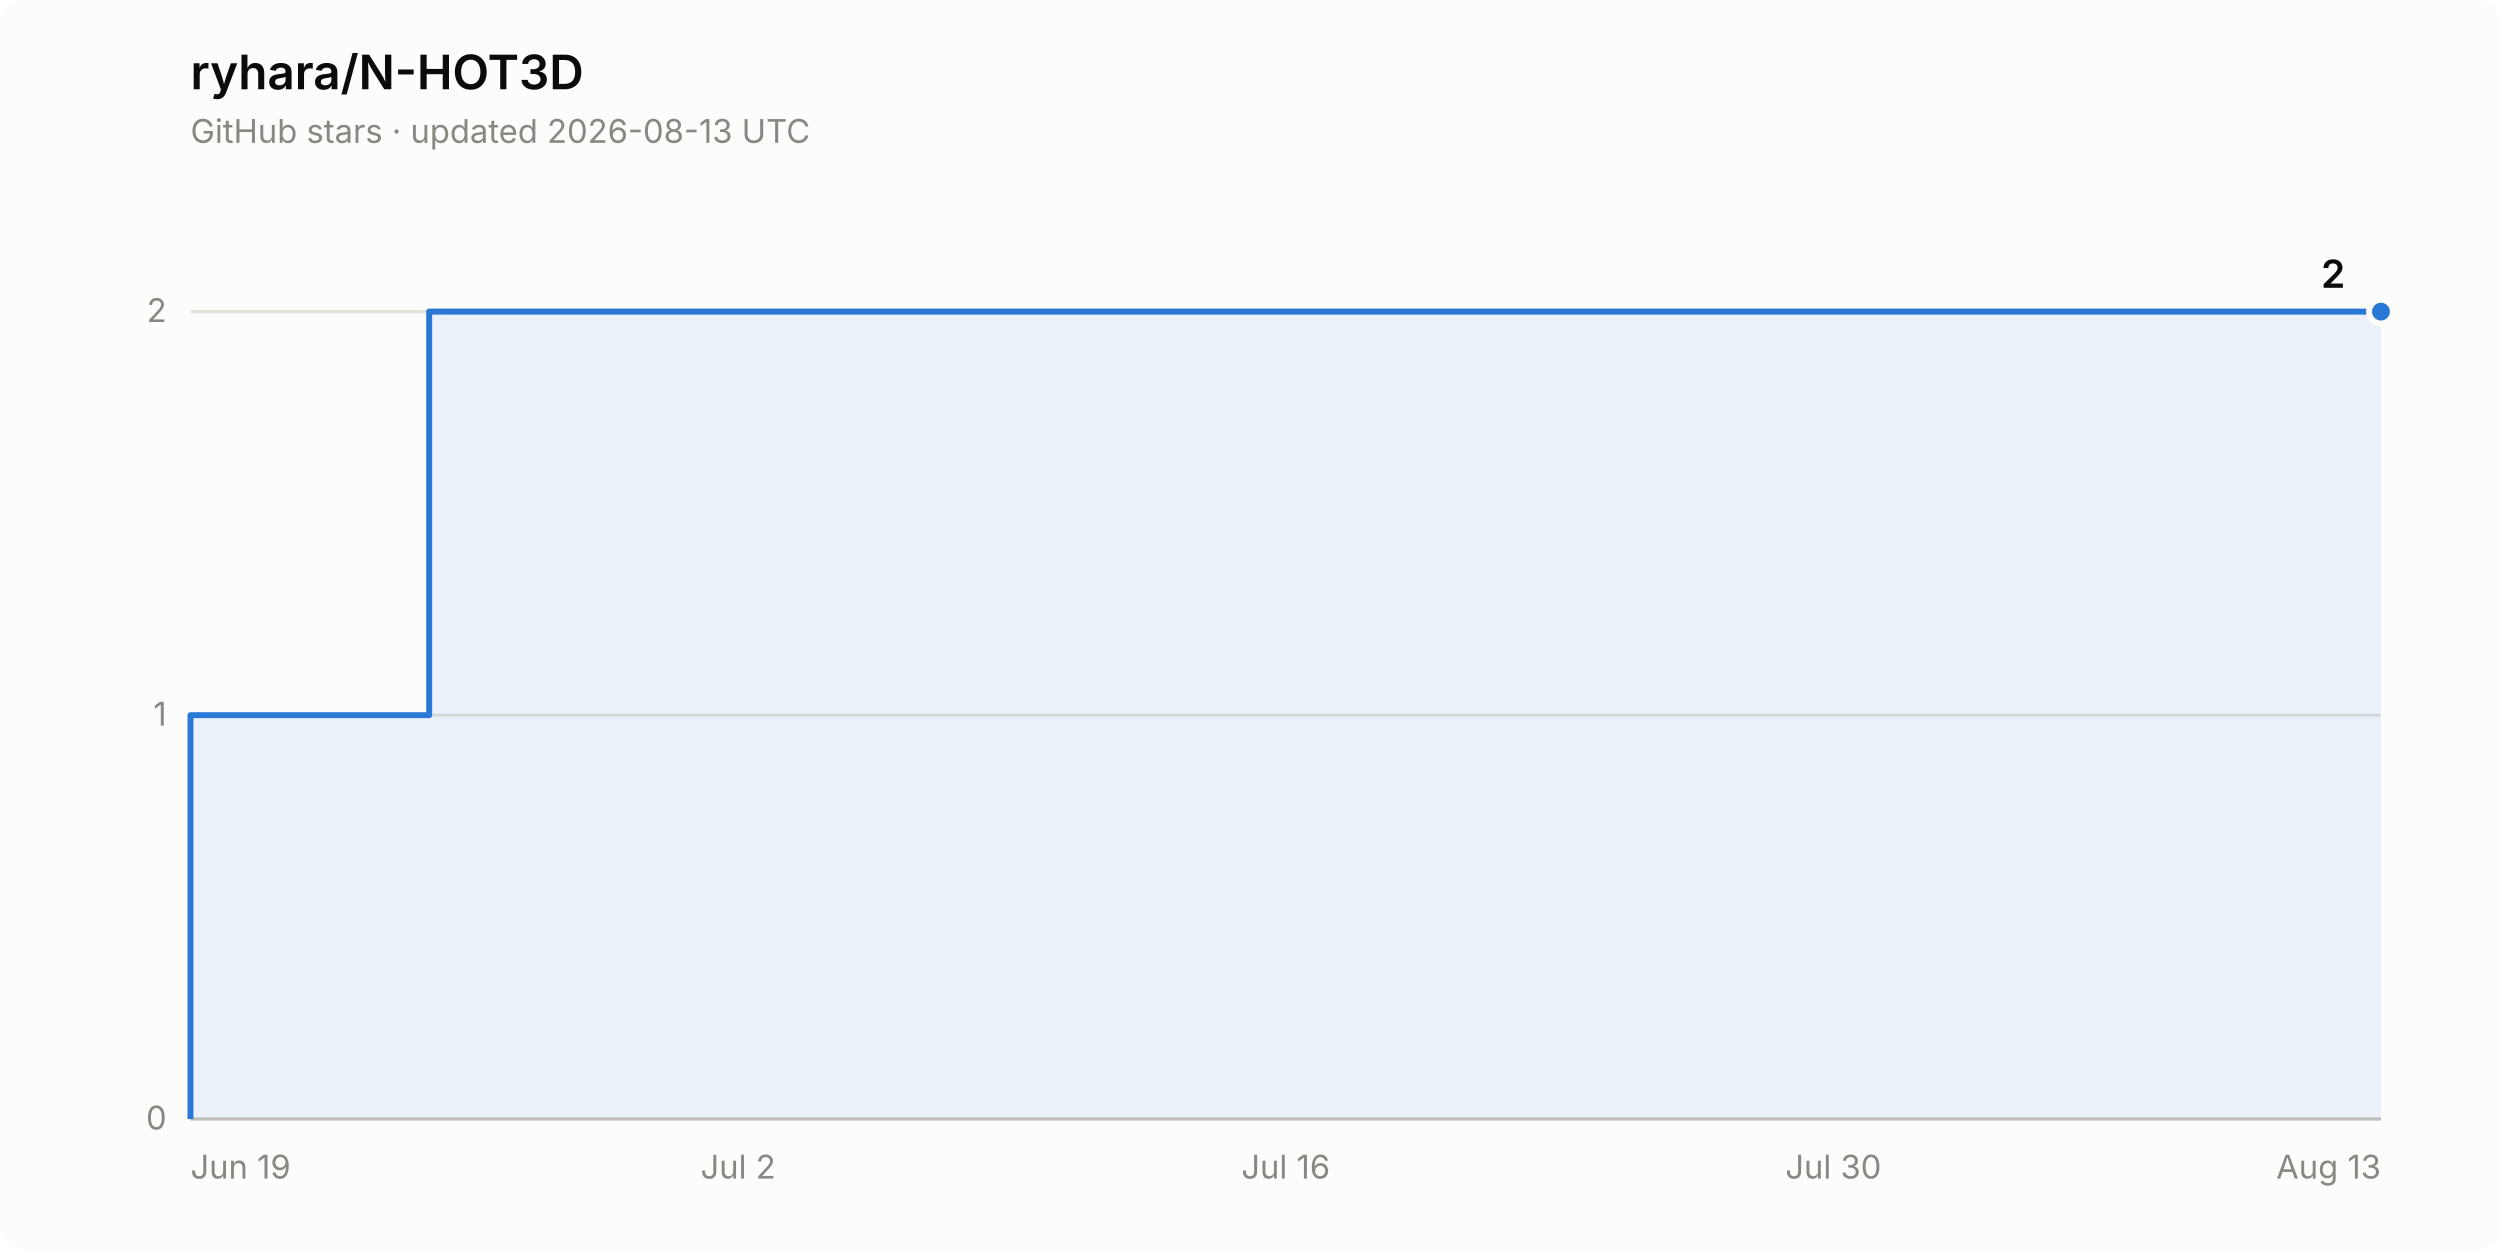
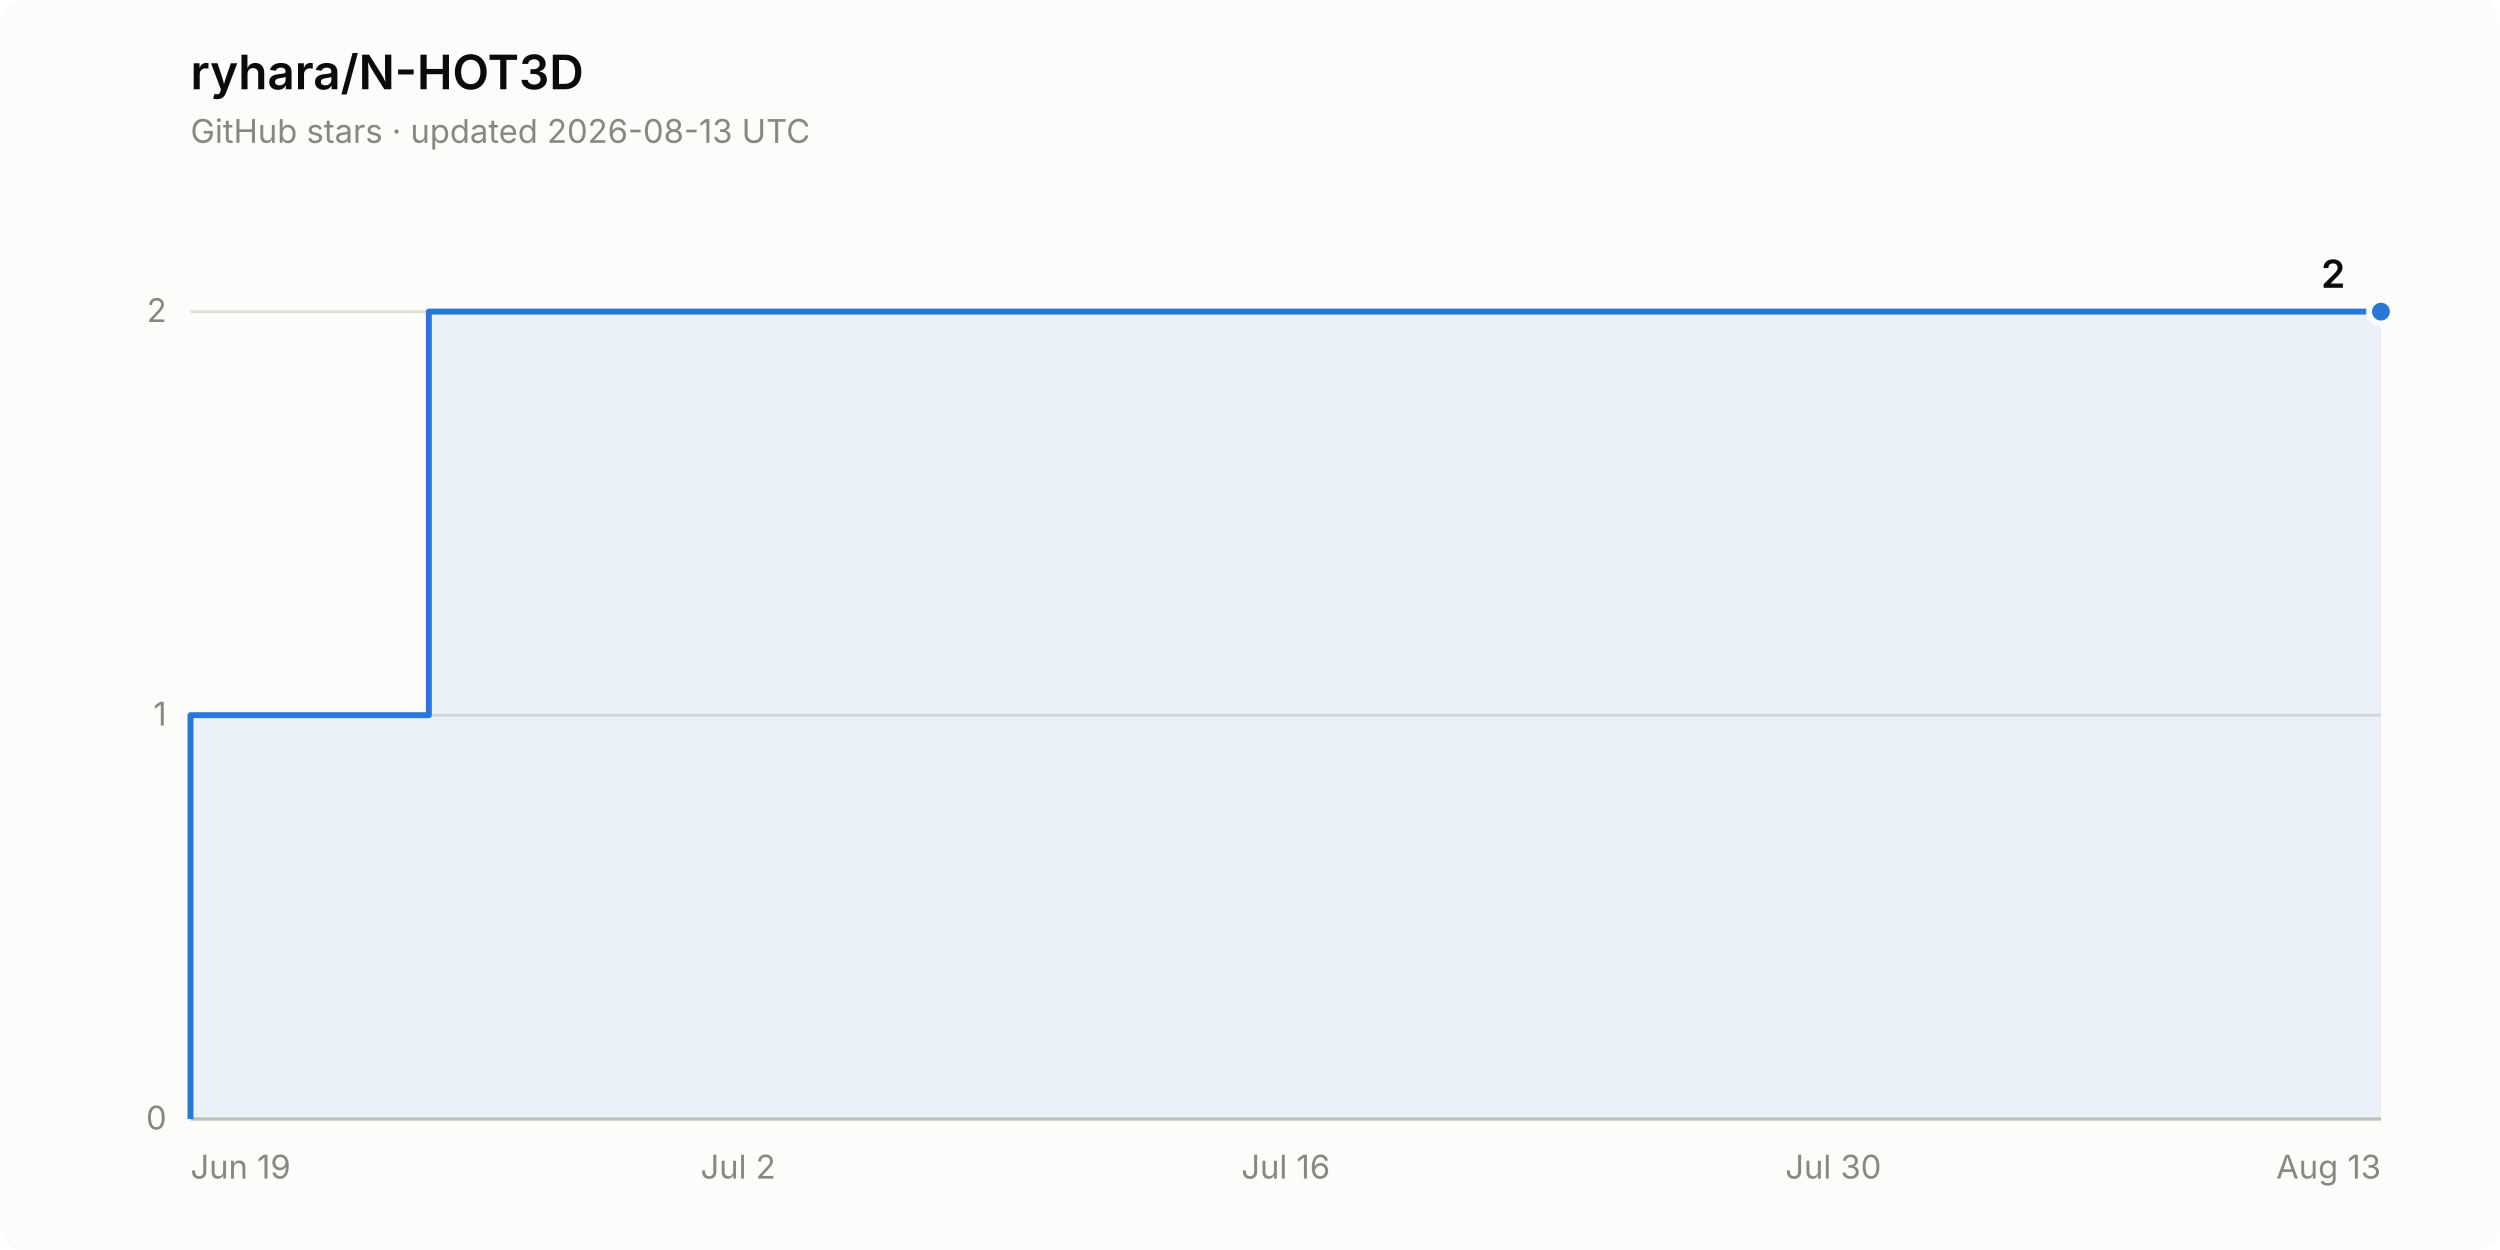
<svg xmlns="http://www.w3.org/2000/svg" width="840" height="420" viewBox="0 0 840 420" role="img" aria-label="Star history of ryhara/N-HOT3D: 2 stars">
  <rect width="840" height="420" rx="8" fill="#fcfcfb" />
  <text x="64" y="30" font-family="system-ui, -apple-system, &quot;Segoe UI&quot;, sans-serif" font-size="16" font-weight="600" fill="#0b0b0b">ryhara/N-HOT3D</text>
  <text x="64" y="48" font-family="system-ui, -apple-system, &quot;Segoe UI&quot;, sans-serif" font-size="11" fill="#898781">GitHub stars · updated 2026-08-13 UTC</text>
  <line x1="64" y1="376.0" x2="800" y2="376.0" stroke="#e1e0d9" stroke-width="1" />
  <text x="56" y="379.5" font-family="system-ui, -apple-system, &quot;Segoe UI&quot;, sans-serif" font-size="11" fill="#898781" text-anchor="end" style="font-variant-numeric: tabular-nums">0</text>
  <line x1="64" y1="240.3" x2="800" y2="240.3" stroke="#e1e0d9" stroke-width="1" />
  <text x="56" y="243.8" font-family="system-ui, -apple-system, &quot;Segoe UI&quot;, sans-serif" font-size="11" fill="#898781" text-anchor="end" style="font-variant-numeric: tabular-nums">1</text>
  <line x1="64" y1="104.7" x2="800" y2="104.7" stroke="#e1e0d9" stroke-width="1" />
  <text x="56" y="108.2" font-family="system-ui, -apple-system, &quot;Segoe UI&quot;, sans-serif" font-size="11" fill="#898781" text-anchor="end" style="font-variant-numeric: tabular-nums">2</text>
  <line x1="64" y1="376.0" x2="800" y2="376.0" stroke="#c3c2b7" stroke-width="1" />
  <text x="64.0" y="396" font-family="system-ui, -apple-system, &quot;Segoe UI&quot;, sans-serif" font-size="11" fill="#898781" text-anchor="start">Jun 19</text>
  <text x="248.0" y="396" font-family="system-ui, -apple-system, &quot;Segoe UI&quot;, sans-serif" font-size="11" fill="#898781" text-anchor="middle">Jul 2</text>
  <text x="432.0" y="396" font-family="system-ui, -apple-system, &quot;Segoe UI&quot;, sans-serif" font-size="11" fill="#898781" text-anchor="middle">Jul 16</text>
  <text x="616.0" y="396" font-family="system-ui, -apple-system, &quot;Segoe UI&quot;, sans-serif" font-size="11" fill="#898781" text-anchor="middle">Jul 30</text>
  <text x="800.0" y="396" font-family="system-ui, -apple-system, &quot;Segoe UI&quot;, sans-serif" font-size="11" fill="#898781" text-anchor="end">Aug 13</text>
-   <path d="M 64.0 376.0 L 64.0 240.3 L 144.2 240.3 L 144.2 104.7 L 800.0 104.7 L 800.0 376.0 Z" fill="#2a78d6" fill-opacity="0.08" stroke="none" />
-   <path d="M 64.0 376.0 L 64.0 240.3 L 144.2 240.3 L 144.2 104.7 L 800.0 104.7" fill="none" stroke="#2a78d6" stroke-width="2" stroke-linejoin="round" />
+   <path d="M 64.0 376.0 L 64.0 240.3 L 144.1 240.3 L 144.1 104.7 L 800.0 104.7 L 800.0 376.0 Z" fill="#2a78d6" fill-opacity="0.08" stroke="none" />
+   <path d="M 64.0 376.0 L 64.0 240.3 L 144.1 240.3 L 144.1 104.7 L 800.0 104.7" fill="none" stroke="#2a78d6" stroke-width="2" stroke-linejoin="round" />
  <circle cx="800.0" cy="104.7" r="4" fill="#2a78d6" stroke="#fcfcfb" stroke-width="2" />
  <text x="788.0" y="96.7" font-family="system-ui, -apple-system, &quot;Segoe UI&quot;, sans-serif" font-size="13" font-weight="600" fill="#0b0b0b" text-anchor="end" style="font-variant-numeric: tabular-nums">2</text>
</svg>
